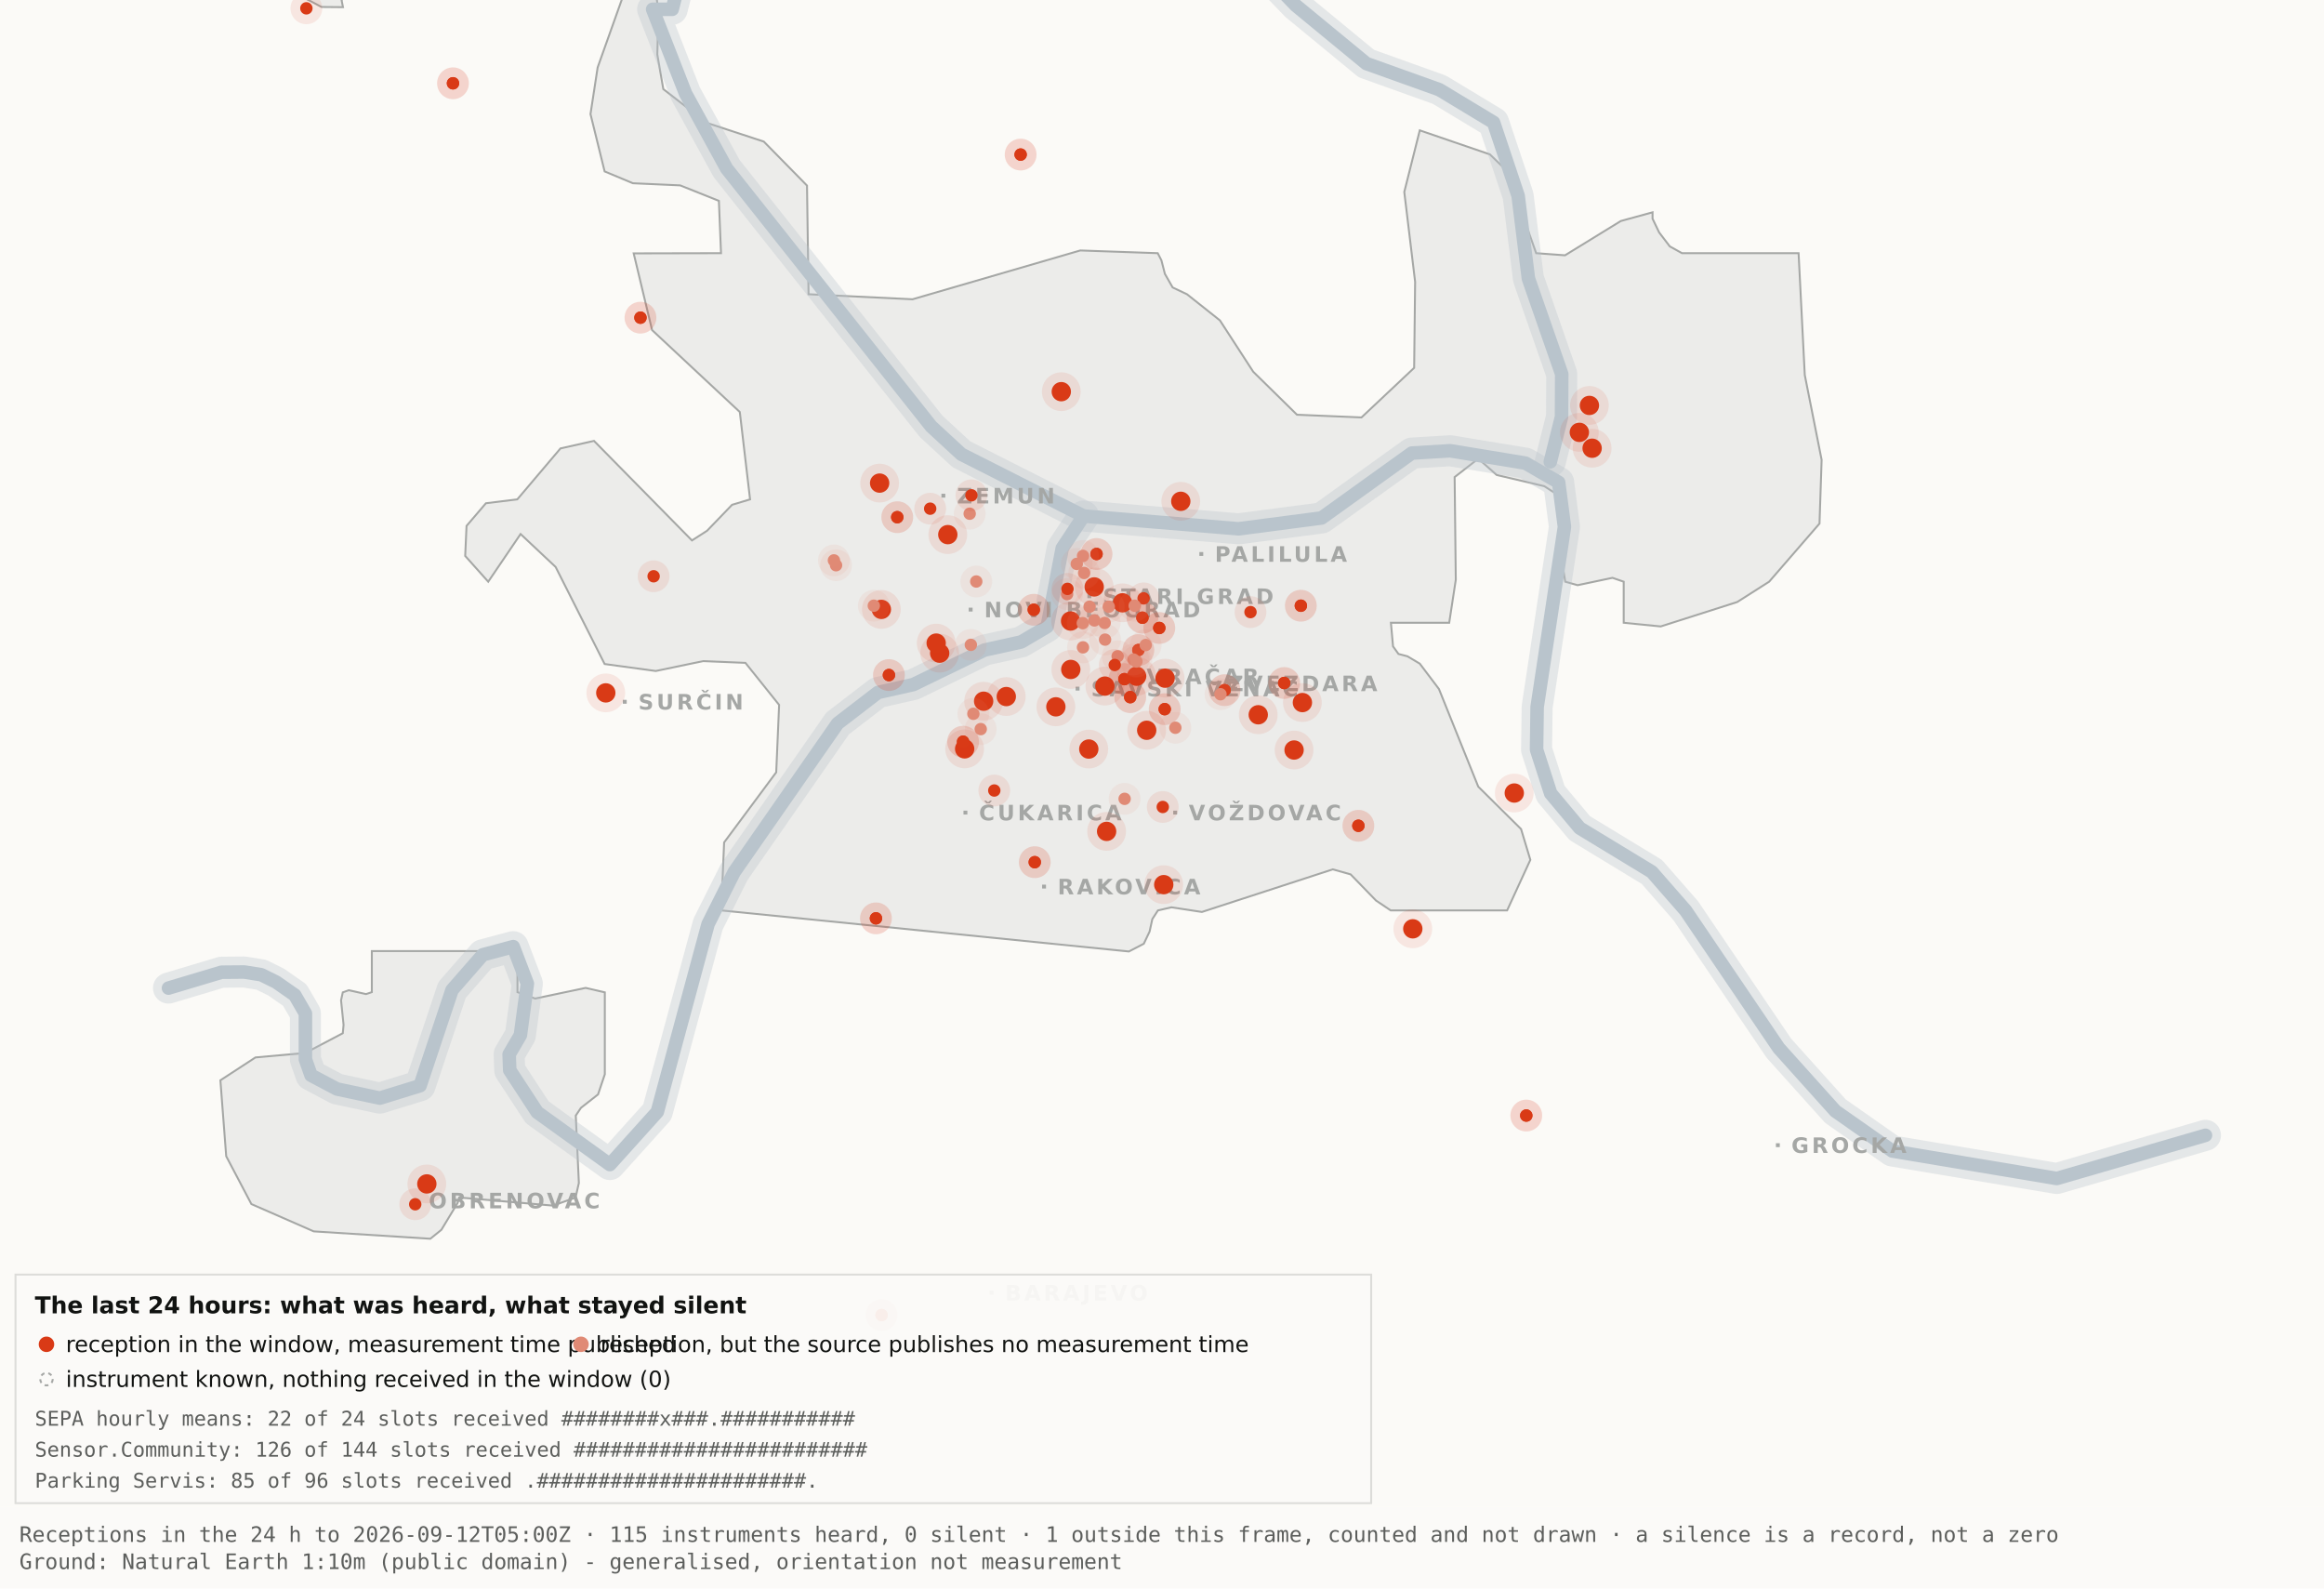
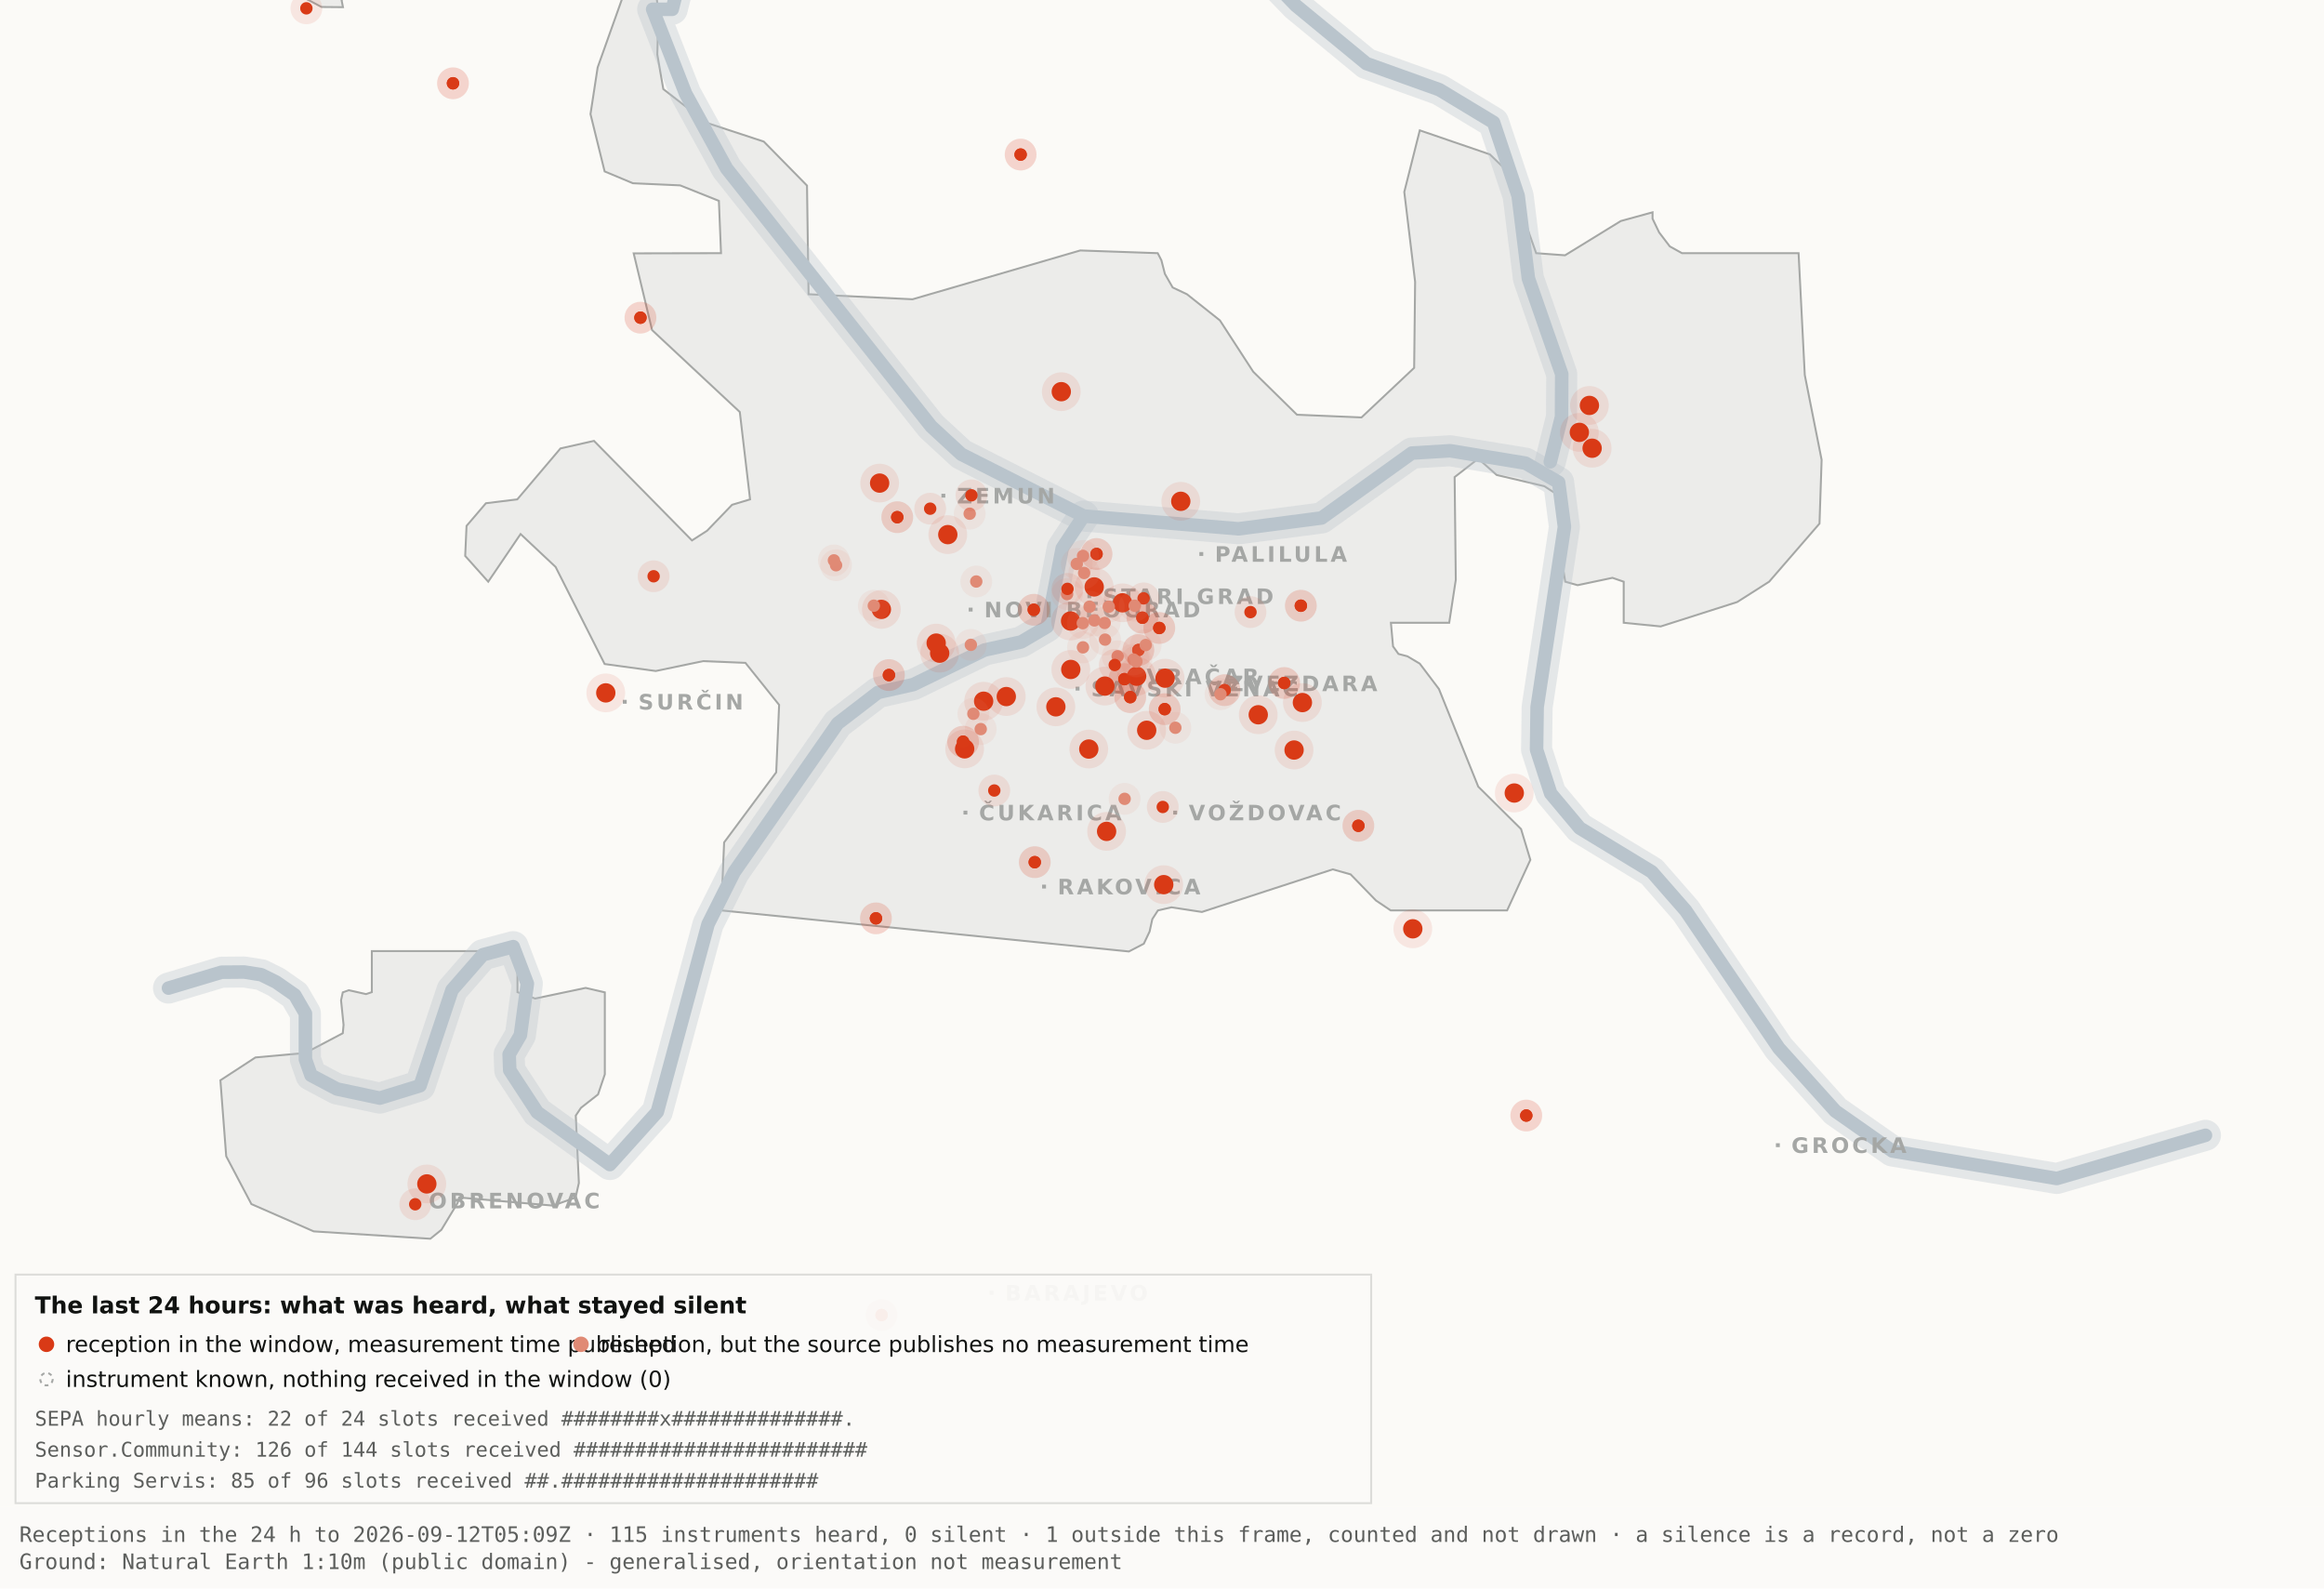
<svg xmlns="http://www.w3.org/2000/svg" viewBox="0 0 1200 820" width="1200" height="820" role="img" aria-label="Map 3 - The last 24 hours">
  <rect x="0" y="0" width="1200" height="820" fill="#fbfaf7" />
  <path d="M192.0,-34.8 L192.1,-17.6 L189.5,-19.9 L182.4,-10.7 L176.4,0.2 L177.1,3.7 L166.0,3.6 L138.0,-11.3 L131.8,-17.6 L130.3,-34.7 L134.1,-45.9 L158.3,-76.4 L166.7,-82.3 L177.1,-81.2 L183.0,-72.1 L192.0,-34.8 Z" fill="#ececea" stroke="#a5a7a5" stroke-width="1" fill-rule="evenodd" />
  <path d="M417.5,151.9 L471.2,154.5 L557.8,129.3 L597.8,130.7 L599.7,134.4 L601.5,141.4 L605.5,148.4 L612.9,151.9 L629.9,165.4 L647.1,191.9 L669.7,214.1 L703.0,215.5 L730.2,189.9 L730.7,145.5 L725.1,99.1 L733.1,67.3 L769.3,79.7 L778.2,88.3 L793.2,130.7 L808.1,131.8 L836.9,114.1 L853.3,109.6 L853.3,112.9 L856.7,120.0 L862.2,127.2 L868.5,130.7 L928.7,130.7 L931.9,193.6 L940.6,237.4 L939.5,270.3 L913.5,300.3 L897.0,310.8 L857.5,323.4 L838.4,321.5 L838.4,300.3 L832.6,298.3 L814.6,302.1 L808.2,300.3 L806.9,292.0 L809.7,266.1 L808.2,258.0 L797.4,251.0 L772.8,245.2 L763.3,236.8 L751.1,246.3 L751.7,299.3 L748.3,321.5 L718.2,321.5 L719.3,333.7 L722.1,337.6 L726.7,338.8 L733.1,342.6 L743.0,355.7 L763.3,406.1 L785.4,428.0 L790.2,443.9 L778.2,470.0 L718.1,470.0 L710.5,464.9 L697.4,451.4 L688.2,448.8 L620.6,470.8 L604.9,468.4 L597.9,470.0 L595.0,474.5 L593.6,480.9 L590.6,487.2 L582.9,491.2 L372.4,470.0 L373.9,434.9 L400.8,398.7 L402.3,363.9 L384.9,342.2 L363.1,341.3 L338.6,346.4 L312.2,342.8 L286.9,292.7 L268.8,275.7 L252.1,300.3 L240.2,287.0 L240.9,271.5 L250.9,259.8 L267.1,257.8 L289.4,231.5 L306.7,227.6 L357.3,279.0 L365.1,274.0 L378.0,260.6 L387.3,257.8 L382.0,212.7 L336.7,170.4 L327.2,130.8 L372.3,130.7 L371.2,103.7 L351.2,95.7 L326.8,94.6 L312.2,88.5 L304.9,58.9 L308.6,34.8 L327.3,-17.7 L337.9,-11.0 L340.0,6.7 L339.4,28.1 L342.5,46.0 L364.9,63.4 L394.4,73.1 L416.7,95.8 L417.5,151.9 Z" fill="#ececea" stroke="#a5a7a5" stroke-width="1" fill-rule="evenodd" />
  <path d="M267.2,512.2 L276.3,515.5 L302.4,510.0 L312.3,512.3 L312.3,554.6 L308.8,565.0 L300.0,571.9 L297.3,575.9 L298.9,610.7 L297.2,618.2 L285.6,622.4 L237.1,618.2 L236.3,621.0 L227.9,634.9 L222.2,639.5 L162.0,635.7 L129.8,621.6 L116.8,596.9 L113.8,557.7 L131.9,545.9 L157.6,543.6 L177.0,533.4 L177.4,529.1 L176.1,516.4 L177.0,512.3 L180.1,511.2 L189.0,513.2 L192.0,512.2 L192.0,491.0 L267.2,491.0 L267.2,512.2 Z" fill="#ececea" stroke="#a5a7a5" stroke-width="1" fill-rule="evenodd" />
  <path d="M87.0,510.1 L114.4,501.9 L126.1,501.8 L134.9,503.2 L142.6,507.0 L152.2,513.7 L157.7,523.2 L157.7,546.9 L160.6,555.1 L174.0,562.2 L196.1,566.9 L216.9,560.5 L233.4,511.1 L249.3,492.9 L265.0,488.7 L272.3,507.8 L268.7,534.4 L262.9,544.3 L263.2,552.5 L277.4,574.2 L314.9,601.2 L339.4,574.0 L365.6,477.1 L379.1,450.2 L432.5,373.5 L453.3,357.5 L471.6,353.4 L508.3,335.6 L527.3,331.4 L540.7,323.5 L548.5,283.0 L559.5,266.4" fill="none" stroke="#b9c4cc" stroke-width="16" stroke-opacity="0.35" stroke-linejoin="round" stroke-linecap="round" />
  <path d="M411.7,-177.5 L426.7,-103.9 L394.7,-58.3 L355.0,-26.6 L347.1,4.8 L337.0,4.8 L354.0,48.3 L375.2,87.0 L480.8,220.1 L496.4,234.5 L559.5,266.4 L639.5,273.0 L682.4,267.4 L729.0,233.9 L748.8,232.7 L787.7,239.1 L804.8,249.0 L807.8,272.0 L793.7,365.0 L793.4,387.0 L800.7,409.6 L815.7,427.5 L852.9,450.1 L870.4,470.1 L918.5,541.1 L947.7,573.6 L977.1,594.2 L1062.0,608.4 L1138.8,586.1" fill="none" stroke="#b9c4cc" stroke-width="16" stroke-opacity="0.35" stroke-linejoin="round" stroke-linecap="round" />
  <path d="M534.0,-142.1 L558.9,-95.2 L590.2,-64.2 L638.6,-28.7 L669.2,2.9 L705.5,32.8 L743.2,46.3 L771.2,63.2 L783.9,101.1 L789.2,143.8 L806.4,193.1 L806.3,215.2 L800.5,238.4" fill="none" stroke="#b9c4cc" stroke-width="16" stroke-opacity="0.35" stroke-linejoin="round" stroke-linecap="round" />
  <path d="M87.0,510.1 L114.4,501.9 L126.1,501.8 L134.9,503.2 L142.6,507.0 L152.2,513.7 L157.7,523.2 L157.7,546.9 L160.6,555.1 L174.0,562.2 L196.1,566.9 L216.9,560.5 L233.4,511.1 L249.3,492.9 L265.0,488.7 L272.3,507.8 L268.7,534.4 L262.9,544.3 L263.2,552.5 L277.4,574.2 L314.9,601.2 L339.4,574.0 L365.6,477.1 L379.1,450.2 L432.5,373.5 L453.3,357.5 L471.6,353.4 L508.3,335.6 L527.3,331.4 L540.7,323.5 L548.5,283.0 L559.5,266.4" fill="none" stroke="#b9c4cc" stroke-width="7" stroke-opacity="1" stroke-linejoin="round" stroke-linecap="round" />
  <path d="M411.7,-177.5 L426.7,-103.9 L394.7,-58.3 L355.0,-26.6 L347.1,4.8 L337.0,4.8 L354.0,48.3 L375.2,87.0 L480.8,220.1 L496.4,234.5 L559.5,266.4 L639.5,273.0 L682.4,267.4 L729.0,233.9 L748.8,232.7 L787.7,239.1 L804.8,249.0 L807.8,272.0 L793.7,365.0 L793.4,387.0 L800.7,409.6 L815.7,427.5 L852.9,450.1 L870.4,470.1 L918.5,541.1 L947.7,573.6 L977.1,594.2 L1062.0,608.4 L1138.8,586.1" fill="none" stroke="#b9c4cc" stroke-width="7" stroke-opacity="1" stroke-linejoin="round" stroke-linecap="round" />
  <path d="M534.0,-142.1 L558.9,-95.2 L590.2,-64.2 L638.6,-28.7 L669.2,2.9 L705.5,32.8 L743.2,46.3 L771.2,63.2 L783.9,101.1 L789.2,143.8 L806.4,193.1 L806.3,215.2 L800.5,238.4" fill="none" stroke="#b9c4cc" stroke-width="7" stroke-opacity="1" stroke-linejoin="round" stroke-linecap="round" />
  <rect x="561.5" y="306.8" width="2" height="2" fill="#a5a7a5" />
  <text x="569.5" y="311.8" font-family="Carlito, DejaVu Sans, Arial, sans-serif" font-size="11" font-weight="600" letter-spacing="1.5" fill="#a5a7a5">STARI GRAD</text>
  <rect x="584.0" y="348.2" width="2" height="2" fill="#a5a7a5" />
  <text x="592.0" y="353.2" font-family="Carlito, DejaVu Sans, Arial, sans-serif" font-size="11" font-weight="600" letter-spacing="1.5" fill="#a5a7a5">VRAČAR</text>
  <rect x="555.4" y="354.5" width="2" height="2" fill="#a5a7a5" />
  <text x="563.4" y="359.5" font-family="Carlito, DejaVu Sans, Arial, sans-serif" font-size="11" font-weight="600" letter-spacing="1.5" fill="#a5a7a5">SAVSKI VENAC</text>
  <rect x="500.2" y="313.7" width="2" height="2" fill="#a5a7a5" />
  <text x="508.2" y="318.7" font-family="Carlito, DejaVu Sans, Arial, sans-serif" font-size="11" font-weight="600" letter-spacing="1.5" fill="#a5a7a5">NOVI BEOGRAD</text>
  <rect x="486.1" y="254.9" width="2" height="2" fill="#a5a7a5" />
  <text x="494.1" y="259.9" font-family="Carlito, DejaVu Sans, Arial, sans-serif" font-size="11" font-weight="600" letter-spacing="1.5" fill="#a5a7a5">ZEMUN</text>
  <rect x="619.3" y="285.0" width="2" height="2" fill="#a5a7a5" />
  <text x="627.3" y="290.0" font-family="Carlito, DejaVu Sans, Arial, sans-serif" font-size="11" font-weight="600" letter-spacing="1.5" fill="#a5a7a5">PALILULA</text>
  <rect x="626.1" y="351.8" width="2" height="2" fill="#a5a7a5" />
  <text x="634.1" y="356.8" font-family="Carlito, DejaVu Sans, Arial, sans-serif" font-size="11" font-weight="600" letter-spacing="1.5" fill="#a5a7a5">ZVEZDARA</text>
  <rect x="605.8" y="418.5" width="2" height="2" fill="#a5a7a5" />
  <text x="613.8" y="423.5" font-family="Carlito, DejaVu Sans, Arial, sans-serif" font-size="11" font-weight="600" letter-spacing="1.5" fill="#a5a7a5">VOŽDOVAC</text>
  <rect x="497.5" y="418.5" width="2" height="2" fill="#a5a7a5" />
  <text x="505.5" y="423.5" font-family="Carlito, DejaVu Sans, Arial, sans-serif" font-size="11" font-weight="600" letter-spacing="1.5" fill="#a5a7a5">ČUKARICA</text>
  <rect x="538.1" y="456.7" width="2" height="2" fill="#a5a7a5" />
  <text x="546.1" y="461.7" font-family="Carlito, DejaVu Sans, Arial, sans-serif" font-size="11" font-weight="600" letter-spacing="1.5" fill="#a5a7a5">RAKOVICA</text>
  <rect x="321.6" y="361.3" width="2" height="2" fill="#a5a7a5" />
  <text x="329.6" y="366.3" font-family="Carlito, DejaVu Sans, Arial, sans-serif" font-size="11" font-weight="600" letter-spacing="1.5" fill="#a5a7a5">SURČIN</text>
  <rect x="917.0" y="590.2" width="2" height="2" fill="#a5a7a5" />
  <text x="925.0" y="595.2" font-family="Carlito, DejaVu Sans, Arial, sans-serif" font-size="11" font-weight="600" letter-spacing="1.5" fill="#a5a7a5">GROCKA</text>
  <rect x="213.4" y="618.8" width="2" height="2" fill="#a5a7a5" />
  <text x="221.4" y="623.8" font-family="Carlito, DejaVu Sans, Arial, sans-serif" font-size="11" font-weight="600" letter-spacing="1.5" fill="#a5a7a5">OBRENOVAC</text>
  <rect x="511.0" y="666.4" width="2" height="2" fill="#a5a7a5" />
  <text x="519.0" y="671.4" font-family="Carlito, DejaVu Sans, Arial, sans-serif" font-size="11" font-weight="600" letter-spacing="1.5" fill="#a5a7a5">BARAJEVO</text>
  <rect x="727.5" y="876.2" width="2" height="2" fill="#a5a7a5" />
  <text x="735.5" y="881.2" font-family="Carlito, DejaVu Sans, Arial, sans-serif" font-size="11" font-weight="600" letter-spacing="1.5" fill="#a5a7a5">SOPOT</text>
  <circle cx="507.9" cy="362.0" r="10" fill="#D93A16" fill-opacity=".10" />
  <circle cx="507.9" cy="362.0" r="5" fill="#D93A16" />
  <circle cx="519.6" cy="359.6" r="10" fill="#D93A16" fill-opacity=".10" />
  <circle cx="519.6" cy="359.6" r="5" fill="#D93A16" />
  <circle cx="498.1" cy="386.6" r="10" fill="#D93A16" fill-opacity=".10" />
  <circle cx="498.1" cy="386.6" r="5" fill="#D93A16" />
  <circle cx="552.8" cy="320.6" r="10" fill="#D93A16" fill-opacity=".10" />
  <circle cx="552.8" cy="320.6" r="5" fill="#D93A16" />
  <circle cx="455.1" cy="314.6" r="10" fill="#D93A16" fill-opacity=".10" />
  <circle cx="455.1" cy="314.6" r="5" fill="#D93A16" />
  <circle cx="548.0" cy="202.2" r="10" fill="#D93A16" fill-opacity=".10" />
  <circle cx="548.0" cy="202.2" r="5" fill="#D93A16" />
  <circle cx="579.6" cy="311.2" r="10" fill="#D93A16" fill-opacity=".10" />
  <circle cx="579.6" cy="311.2" r="5" fill="#D93A16" />
  <circle cx="592.1" cy="377.0" r="10" fill="#D93A16" fill-opacity=".10" />
  <circle cx="592.1" cy="377.0" r="5" fill="#D93A16" />
  <circle cx="562.2" cy="386.7" r="10" fill="#D93A16" fill-opacity=".10" />
  <circle cx="562.2" cy="386.7" r="5" fill="#D93A16" />
  <circle cx="570.5" cy="354.2" r="10" fill="#D93A16" fill-opacity=".10" />
  <circle cx="570.5" cy="354.2" r="5" fill="#D93A16" />
  <circle cx="600.9" cy="456.7" r="10" fill="#D93A16" fill-opacity=".10" />
  <circle cx="600.9" cy="456.7" r="5" fill="#D93A16" />
  <circle cx="609.7" cy="258.8" r="10" fill="#D93A16" fill-opacity=".10" />
  <circle cx="609.7" cy="258.8" r="5" fill="#D93A16" />
  <circle cx="729.5" cy="479.5" r="10" fill="#D93A16" fill-opacity=".10" />
  <circle cx="729.5" cy="479.5" r="5" fill="#D93A16" />
  <circle cx="672.5" cy="362.7" r="10" fill="#D93A16" fill-opacity=".10" />
  <circle cx="672.5" cy="362.7" r="5" fill="#D93A16" />
  <circle cx="552.9" cy="345.6" r="10" fill="#D93A16" fill-opacity=".10" />
  <circle cx="552.9" cy="345.6" r="5" fill="#D93A16" />
  <circle cx="485.2" cy="337.2" r="10" fill="#D93A16" fill-opacity=".10" />
  <circle cx="485.2" cy="337.2" r="5" fill="#D93A16" />
  <circle cx="220.4" cy="611.2" r="10" fill="#D93A16" fill-opacity=".10" />
  <circle cx="220.4" cy="611.2" r="5" fill="#D93A16" />
  <circle cx="483.4" cy="332.0" r="10" fill="#D93A16" fill-opacity=".10" />
  <circle cx="483.4" cy="332.0" r="5" fill="#D93A16" />
  <circle cx="820.7" cy="209.3" r="10" fill="#D93A16" fill-opacity=".10" />
  <circle cx="820.7" cy="209.3" r="5" fill="#D93A16" />
  <circle cx="815.5" cy="223.2" r="10" fill="#D93A16" fill-opacity=".10" />
  <circle cx="815.5" cy="223.2" r="5" fill="#D93A16" />
  <circle cx="822.1" cy="231.4" r="10" fill="#D93A16" fill-opacity=".10" />
  <circle cx="822.1" cy="231.4" r="5" fill="#D93A16" />
  <circle cx="571.4" cy="429.2" r="10" fill="#D93A16" fill-opacity=".10" />
  <circle cx="571.4" cy="429.2" r="5" fill="#D93A16" />
  <circle cx="565.0" cy="303.0" r="10" fill="#D93A16" fill-opacity=".10" />
  <circle cx="565.0" cy="303.0" r="5" fill="#D93A16" />
  <circle cx="668.2" cy="387.2" r="10" fill="#D93A16" fill-opacity=".10" />
  <circle cx="668.2" cy="387.2" r="5" fill="#D93A16" />
  <circle cx="312.8" cy="357.7" r="10" fill="#D93A16" fill-opacity=".10" />
  <circle cx="312.8" cy="357.7" r="5" fill="#D93A16" />
  <circle cx="545.2" cy="364.9" r="10" fill="#D93A16" fill-opacity=".10" />
  <circle cx="545.2" cy="364.9" r="5" fill="#D93A16" />
  <circle cx="781.9" cy="409.4" r="10" fill="#D93A16" fill-opacity=".10" />
  <circle cx="781.9" cy="409.4" r="5" fill="#D93A16" />
  <circle cx="586.9" cy="349.1" r="10" fill="#D93A16" fill-opacity=".10" />
  <circle cx="586.9" cy="349.1" r="5" fill="#D93A16" />
  <circle cx="601.6" cy="350.1" r="10" fill="#D93A16" fill-opacity=".10" />
  <circle cx="601.6" cy="350.1" r="5" fill="#D93A16" />
  <circle cx="649.7" cy="369.0" r="10" fill="#D93A16" fill-opacity=".10" />
  <circle cx="649.7" cy="369.0" r="5" fill="#D93A16" />
  <circle cx="489.4" cy="276.0" r="10" fill="#D93A16" fill-opacity=".10" />
  <circle cx="489.4" cy="276.0" r="5" fill="#D93A16" />
  <circle cx="454.2" cy="249.4" r="10" fill="#D93A16" fill-opacity=".10" />
  <circle cx="454.2" cy="249.4" r="5" fill="#D93A16" />
  <circle cx="534.3" cy="445.1" r="8.2" fill="#D93A16" fill-opacity=".10" />
  <circle cx="534.3" cy="445.1" r="3.2" fill="#D93A16" />
  <circle cx="534.3" cy="445.1" r="8.2" fill="#D93A16" fill-opacity=".10" />
  <circle cx="534.3" cy="445.1" r="3.2" fill="#D93A16" />
  <circle cx="497.3" cy="382.9" r="8.2" fill="#D93A16" fill-opacity=".10" />
  <circle cx="497.3" cy="382.9" r="3.2" fill="#D93A16" />
  <circle cx="497.3" cy="382.9" r="8.2" fill="#D93A16" fill-opacity=".10" />
  <circle cx="497.3" cy="382.9" r="3.2" fill="#D93A16" />
  <circle cx="330.7" cy="164.0" r="8.2" fill="#D93A16" fill-opacity=".10" />
  <circle cx="330.7" cy="164.0" r="3.2" fill="#D93A16" />
  <circle cx="330.7" cy="164.0" r="8.2" fill="#D93A16" fill-opacity=".10" />
  <circle cx="330.7" cy="164.0" r="3.2" fill="#D93A16" />
  <circle cx="583.6" cy="359.9" r="8.2" fill="#D93A16" fill-opacity=".10" />
  <circle cx="583.6" cy="359.9" r="3.2" fill="#D93A16" />
  <circle cx="583.6" cy="359.9" r="8.2" fill="#D93A16" fill-opacity=".10" />
  <circle cx="583.6" cy="359.9" r="3.2" fill="#D93A16" />
  <circle cx="663.1" cy="352.6" r="8.2" fill="#D93A16" fill-opacity=".10" />
  <circle cx="663.1" cy="352.6" r="3.2" fill="#D93A16" />
  <circle cx="663.1" cy="352.6" r="8.2" fill="#D93A16" fill-opacity=".10" />
  <circle cx="663.1" cy="352.6" r="3.2" fill="#D93A16" />
  <circle cx="601.4" cy="366.1" r="8.2" fill="#D93A16" fill-opacity=".10" />
  <circle cx="601.4" cy="366.1" r="3.2" fill="#D93A16" />
  <circle cx="601.4" cy="366.1" r="8.2" fill="#D93A16" fill-opacity=".10" />
  <circle cx="601.4" cy="366.1" r="3.2" fill="#D93A16" />
  <circle cx="214.4" cy="621.7" r="8.2" fill="#D93A16" fill-opacity=".10" />
  <circle cx="214.4" cy="621.7" r="3.2" fill="#D93A16" />
  <circle cx="463.3" cy="267.0" r="8.2" fill="#D93A16" fill-opacity=".10" />
  <circle cx="463.3" cy="267.0" r="3.2" fill="#D93A16" />
  <circle cx="463.3" cy="267.0" r="8.2" fill="#D93A16" fill-opacity=".10" />
  <circle cx="463.3" cy="267.0" r="3.2" fill="#D93A16" />
  <circle cx="600.4" cy="416.6" r="8.2" fill="#D93A16" fill-opacity=".10" />
  <circle cx="600.4" cy="416.6" r="3.2" fill="#D93A16" />
  <circle cx="671.7" cy="312.7" r="8.2" fill="#D93A16" fill-opacity=".10" />
  <circle cx="671.7" cy="312.7" r="3.2" fill="#D93A16" />
  <circle cx="671.7" cy="312.7" r="8.2" fill="#D93A16" fill-opacity=".10" />
  <circle cx="671.7" cy="312.7" r="3.2" fill="#D93A16" />
  <circle cx="587.8" cy="335.6" r="8.2" fill="#D93A16" fill-opacity=".10" />
  <circle cx="587.8" cy="335.6" r="3.2" fill="#D93A16" />
  <circle cx="587.8" cy="335.6" r="8.2" fill="#D93A16" fill-opacity=".10" />
  <circle cx="587.8" cy="335.6" r="3.2" fill="#D93A16" />
  <circle cx="455.2" cy="678.9" r="8.2" fill="#D93A16" fill-opacity=".10" />
  <circle cx="455.2" cy="678.9" r="3.2" fill="#D93A16" />
  <circle cx="455.2" cy="678.9" r="8.2" fill="#D93A16" fill-opacity=".10" />
  <circle cx="455.2" cy="678.9" r="3.2" fill="#D93A16" />
  <circle cx="590.5" cy="308.9" r="8.2" fill="#D93A16" fill-opacity=".10" />
  <circle cx="590.5" cy="308.9" r="3.2" fill="#D93A16" />
  <circle cx="598.6" cy="324.2" r="8.2" fill="#D93A16" fill-opacity=".10" />
  <circle cx="598.6" cy="324.2" r="3.2" fill="#D93A16" />
  <circle cx="598.6" cy="324.2" r="8.2" fill="#D93A16" fill-opacity=".10" />
  <circle cx="598.6" cy="324.2" r="3.2" fill="#D93A16" />
  <circle cx="233.9" cy="43.0" r="8.2" fill="#D93A16" fill-opacity=".10" />
  <circle cx="233.9" cy="43.0" r="3.2" fill="#D93A16" />
  <circle cx="233.9" cy="43.0" r="8.2" fill="#D93A16" fill-opacity=".10" />
  <circle cx="233.9" cy="43.0" r="3.2" fill="#D93A16" />
  <circle cx="566.2" cy="286.0" r="8.2" fill="#D93A16" fill-opacity=".10" />
  <circle cx="566.2" cy="286.0" r="3.2" fill="#D93A16" />
  <circle cx="566.2" cy="286.0" r="8.2" fill="#D93A16" fill-opacity=".10" />
  <circle cx="566.2" cy="286.0" r="3.2" fill="#D93A16" />
  <circle cx="589.9" cy="318.9" r="8.2" fill="#D93A16" fill-opacity=".10" />
  <circle cx="589.9" cy="318.9" r="3.2" fill="#D93A16" />
  <circle cx="589.9" cy="318.9" r="8.2" fill="#D93A16" fill-opacity=".10" />
  <circle cx="589.9" cy="318.9" r="3.2" fill="#D93A16" />
  <circle cx="701.4" cy="426.3" r="8.2" fill="#D93A16" fill-opacity=".10" />
  <circle cx="701.4" cy="426.3" r="3.2" fill="#D93A16" />
  <circle cx="701.4" cy="426.3" r="8.2" fill="#D93A16" fill-opacity=".10" />
  <circle cx="701.4" cy="426.3" r="3.2" fill="#D93A16" />
  <circle cx="480.3" cy="262.6" r="8.2" fill="#D93A16" fill-opacity=".10" />
  <circle cx="480.3" cy="262.6" r="3.2" fill="#D93A16" />
  <circle cx="533.8" cy="314.8" r="8.2" fill="#D93A16" fill-opacity=".10" />
  <circle cx="533.8" cy="314.8" r="3.2" fill="#D93A16" />
  <circle cx="533.8" cy="314.8" r="8.2" fill="#D93A16" fill-opacity=".10" />
  <circle cx="533.8" cy="314.8" r="3.2" fill="#D93A16" />
  <circle cx="527.0" cy="79.8" r="8.2" fill="#D93A16" fill-opacity=".10" />
  <circle cx="527.0" cy="79.8" r="3.2" fill="#D93A16" />
  <circle cx="527.0" cy="79.8" r="8.2" fill="#D93A16" fill-opacity=".10" />
  <circle cx="527.0" cy="79.8" r="3.2" fill="#D93A16" />
  <circle cx="788.1" cy="575.9" r="8.2" fill="#D93A16" fill-opacity=".10" />
  <circle cx="788.1" cy="575.9" r="3.2" fill="#D93A16" />
  <circle cx="788.1" cy="575.9" r="8.2" fill="#D93A16" fill-opacity=".10" />
  <circle cx="788.1" cy="575.9" r="3.2" fill="#D93A16" />
  <circle cx="580.6" cy="350.6" r="8.2" fill="#D93A16" fill-opacity=".10" />
  <circle cx="580.6" cy="350.6" r="3.2" fill="#D93A16" />
  <circle cx="580.6" cy="350.6" r="8.2" fill="#D93A16" fill-opacity=".10" />
  <circle cx="580.6" cy="350.6" r="3.2" fill="#D93A16" />
  <circle cx="452.3" cy="474.1" r="8.2" fill="#D93A16" fill-opacity=".10" />
  <circle cx="452.3" cy="474.1" r="3.2" fill="#D93A16" />
  <circle cx="452.3" cy="474.1" r="8.2" fill="#D93A16" fill-opacity=".10" />
  <circle cx="452.3" cy="474.1" r="3.2" fill="#D93A16" />
  <circle cx="632.3" cy="356.3" r="8.2" fill="#D93A16" fill-opacity=".10" />
  <circle cx="632.3" cy="356.3" r="3.2" fill="#D93A16" />
  <circle cx="632.3" cy="356.3" r="8.2" fill="#D93A16" fill-opacity=".10" />
  <circle cx="632.3" cy="356.3" r="3.2" fill="#D93A16" />
  <circle cx="158.2" cy="4.3" r="8.2" fill="#D93A16" fill-opacity=".10" />
  <circle cx="158.2" cy="4.3" r="3.2" fill="#D93A16" />
  <circle cx="459.0" cy="348.5" r="8.2" fill="#D93A16" fill-opacity=".10" />
  <circle cx="459.0" cy="348.5" r="3.2" fill="#D93A16" />
  <circle cx="459.0" cy="348.5" r="8.2" fill="#D93A16" fill-opacity=".10" />
  <circle cx="459.0" cy="348.5" r="3.2" fill="#D93A16" />
  <circle cx="645.7" cy="316.0" r="8.2" fill="#D93A16" fill-opacity=".10" />
  <circle cx="645.7" cy="316.0" r="3.2" fill="#D93A16" />
  <circle cx="585.3" cy="340.5" r="8.2" fill="#e08a75" fill-opacity=".10" />
  <circle cx="585.3" cy="340.5" r="3.2" fill="#e08a75" />
  <circle cx="585.9" cy="312.7" r="8.2" fill="#e08a75" fill-opacity=".10" />
  <circle cx="585.9" cy="312.7" r="3.2" fill="#e08a75" />
  <circle cx="559.2" cy="334.2" r="8.2" fill="#e08a75" fill-opacity=".10" />
  <circle cx="559.2" cy="334.2" r="3.2" fill="#e08a75" />
  <circle cx="570.6" cy="330.2" r="8.2" fill="#e08a75" fill-opacity=".10" />
  <circle cx="570.6" cy="330.2" r="3.2" fill="#e08a75" />
  <circle cx="562.6" cy="313.2" r="8.2" fill="#e08a75" fill-opacity=".10" />
  <circle cx="562.6" cy="313.2" r="3.2" fill="#e08a75" />
  <circle cx="500.7" cy="265.2" r="8.2" fill="#e08a75" fill-opacity=".10" />
  <circle cx="500.7" cy="265.2" r="3.2" fill="#e08a75" />
  <circle cx="570.4" cy="321.6" r="8.2" fill="#e08a75" fill-opacity=".10" />
  <circle cx="570.4" cy="321.6" r="3.2" fill="#e08a75" />
  <circle cx="591.6" cy="333.0" r="8.2" fill="#e08a75" fill-opacity=".10" />
  <circle cx="591.6" cy="333.0" r="3.2" fill="#e08a75" />
  <circle cx="565.1" cy="320.3" r="8.2" fill="#e08a75" fill-opacity=".10" />
  <circle cx="565.1" cy="320.3" r="3.2" fill="#e08a75" />
  <circle cx="502.6" cy="368.5" r="8.2" fill="#e08a75" fill-opacity=".10" />
  <circle cx="502.6" cy="368.5" r="3.2" fill="#e08a75" />
  <circle cx="501.3" cy="332.9" r="8.2" fill="#e08a75" fill-opacity=".10" />
  <circle cx="501.3" cy="332.9" r="3.2" fill="#e08a75" />
  <circle cx="451.2" cy="312.7" r="8.2" fill="#e08a75" fill-opacity=".10" />
  <circle cx="451.2" cy="312.7" r="3.2" fill="#e08a75" />
  <circle cx="431.7" cy="291.8" r="8.2" fill="#e08a75" fill-opacity=".10" />
  <circle cx="431.7" cy="291.8" r="3.2" fill="#e08a75" />
  <circle cx="630.2" cy="358.4" r="8.2" fill="#e08a75" fill-opacity=".10" />
  <circle cx="630.2" cy="358.4" r="3.2" fill="#e08a75" />
  <circle cx="551.0" cy="306.7" r="8.2" fill="#e08a75" fill-opacity=".10" />
  <circle cx="551.0" cy="306.7" r="3.2" fill="#e08a75" />
  <circle cx="559.8" cy="295.8" r="8.2" fill="#e08a75" fill-opacity=".10" />
  <circle cx="559.8" cy="295.8" r="3.2" fill="#e08a75" />
  <circle cx="559.1" cy="321.7" r="8.2" fill="#e08a75" fill-opacity=".10" />
  <circle cx="559.1" cy="321.7" r="3.2" fill="#e08a75" />
  <circle cx="606.9" cy="375.7" r="8.2" fill="#e08a75" fill-opacity=".10" />
  <circle cx="606.9" cy="375.7" r="3.2" fill="#e08a75" />
  <circle cx="430.6" cy="289.3" r="8.2" fill="#e08a75" fill-opacity=".10" />
  <circle cx="430.6" cy="289.3" r="3.2" fill="#e08a75" />
  <circle cx="559.2" cy="287.0" r="8.2" fill="#e08a75" fill-opacity=".10" />
  <circle cx="559.2" cy="287.0" r="3.2" fill="#e08a75" />
  <circle cx="504.1" cy="300.2" r="8.2" fill="#e08a75" fill-opacity=".10" />
  <circle cx="504.1" cy="300.2" r="3.2" fill="#e08a75" />
  <circle cx="572.5" cy="313.2" r="8.2" fill="#e08a75" fill-opacity=".10" />
  <circle cx="572.5" cy="313.2" r="3.2" fill="#e08a75" />
  <circle cx="577.1" cy="338.8" r="8.2" fill="#e08a75" fill-opacity=".10" />
  <circle cx="577.1" cy="338.8" r="3.2" fill="#e08a75" />
  <circle cx="580.7" cy="412.4" r="8.2" fill="#e08a75" fill-opacity=".10" />
  <circle cx="580.7" cy="412.4" r="3.2" fill="#e08a75" />
  <circle cx="556.0" cy="291.1" r="8.2" fill="#e08a75" fill-opacity=".10" />
  <circle cx="556.0" cy="291.1" r="3.2" fill="#e08a75" />
  <circle cx="586.8" cy="341.5" r="8.2" fill="#e08a75" fill-opacity=".10" />
  <circle cx="586.8" cy="341.5" r="3.2" fill="#e08a75" />
  <circle cx="506.4" cy="376.4" r="8.2" fill="#e08a75" fill-opacity=".10" />
  <circle cx="506.4" cy="376.4" r="3.2" fill="#e08a75" />
  <circle cx="575.6" cy="343.3" r="8.2" fill="#D93A16" fill-opacity=".10" />
  <circle cx="575.6" cy="343.3" r="3.2" fill="#D93A16" />
  <circle cx="513.4" cy="408.1" r="8.2" fill="#D93A16" fill-opacity=".10" />
  <circle cx="513.4" cy="408.1" r="3.2" fill="#D93A16" />
  <circle cx="337.5" cy="297.5" r="8.2" fill="#D93A16" fill-opacity=".10" />
  <circle cx="337.5" cy="297.5" r="3.2" fill="#D93A16" />
  <circle cx="551.2" cy="304.0" r="8.2" fill="#D93A16" fill-opacity=".10" />
  <circle cx="551.2" cy="304.0" r="3.2" fill="#D93A16" />
  <circle cx="501.6" cy="255.7" r="8.2" fill="#D93A16" fill-opacity=".10" />
  <circle cx="501.6" cy="255.7" r="3.2" fill="#D93A16" />
  <g transform="translate(0 650)">
    <rect x="8" y="8" width="700" height="118" fill="#fbfaf7" fill-opacity=".94" stroke="#dcdcd9" />
    <text x="18" y="28" font-family="Carlito, DejaVu Sans, Arial, sans-serif" font-size="12" font-weight="700" fill="#111311">The last 24 hours: what was heard, what stayed silent</text>
    <circle cx="24" cy="44" r="4" fill="#D93A16" />
    <text x="34" y="48" font-family="Carlito, DejaVu Sans, Arial, sans-serif" font-size="11.5" fill="#111311">reception in the window, measurement time published</text>
    <circle cx="300" cy="44" r="4" fill="#e08a75" />
    <text x="310" y="48" font-family="Carlito, DejaVu Sans, Arial, sans-serif" font-size="11.5" fill="#111311">reception, but the source publishes no measurement time</text>
    <circle cx="24" cy="62" r="3.2" fill="none" stroke="#a5a7a5" stroke-dasharray="2 2" />
    <text x="34" y="66" font-family="Carlito, DejaVu Sans, Arial, sans-serif" font-size="11.5" fill="#111311">instrument known, nothing received in the window (0)</text>
-     <text x="18" y="86" font-family="DejaVu Sans Mono, Menlo, monospace" font-size="10.5" fill="#5c5e5c">SEPA hourly means: 22 of 24 slots received  ########x###.###########</text>
+     <text x="18" y="86" font-family="DejaVu Sans Mono, Menlo, monospace" font-size="10.5" fill="#5c5e5c">SEPA hourly means: 22 of 24 slots received  ########x##############.</text>
    <text x="18" y="102" font-family="DejaVu Sans Mono, Menlo, monospace" font-size="10.5" fill="#5c5e5c">Sensor.Community: 126 of 144 slots received  ########################</text>
-     <text x="18" y="118" font-family="DejaVu Sans Mono, Menlo, monospace" font-size="10.5" fill="#5c5e5c">Parking Servis: 85 of 96 slots received  .######################.</text>
+     <text x="18" y="118" font-family="DejaVu Sans Mono, Menlo, monospace" font-size="10.5" fill="#5c5e5c">Parking Servis: 85 of 96 slots received  ##.#####################</text>
  </g>
  <rect x="0" y="778" width="1200" height="42" fill="#fbfaf7" fill-opacity=".94" />
-   <text x="10" y="796" font-family="DejaVu Sans Mono, Menlo, monospace" font-size="11" fill="#5c5e5c">Receptions in the 24 h to 2026-09-12T05:00Z  ·  115 instruments heard, 0 silent  ·  1 outside this frame, counted and not drawn  ·  a silence is a record, not a zero</text>
+   <text x="10" y="796" font-family="DejaVu Sans Mono, Menlo, monospace" font-size="11" fill="#5c5e5c">Receptions in the 24 h to 2026-09-12T05:09Z  ·  115 instruments heard, 0 silent  ·  1 outside this frame, counted and not drawn  ·  a silence is a record, not a zero</text>
  <text x="10" y="810" font-family="DejaVu Sans Mono, Menlo, monospace" font-size="11" fill="#5c5e5c">Ground: Natural Earth 1:10m (public domain) - generalised, orientation not measurement</text>
</svg>
